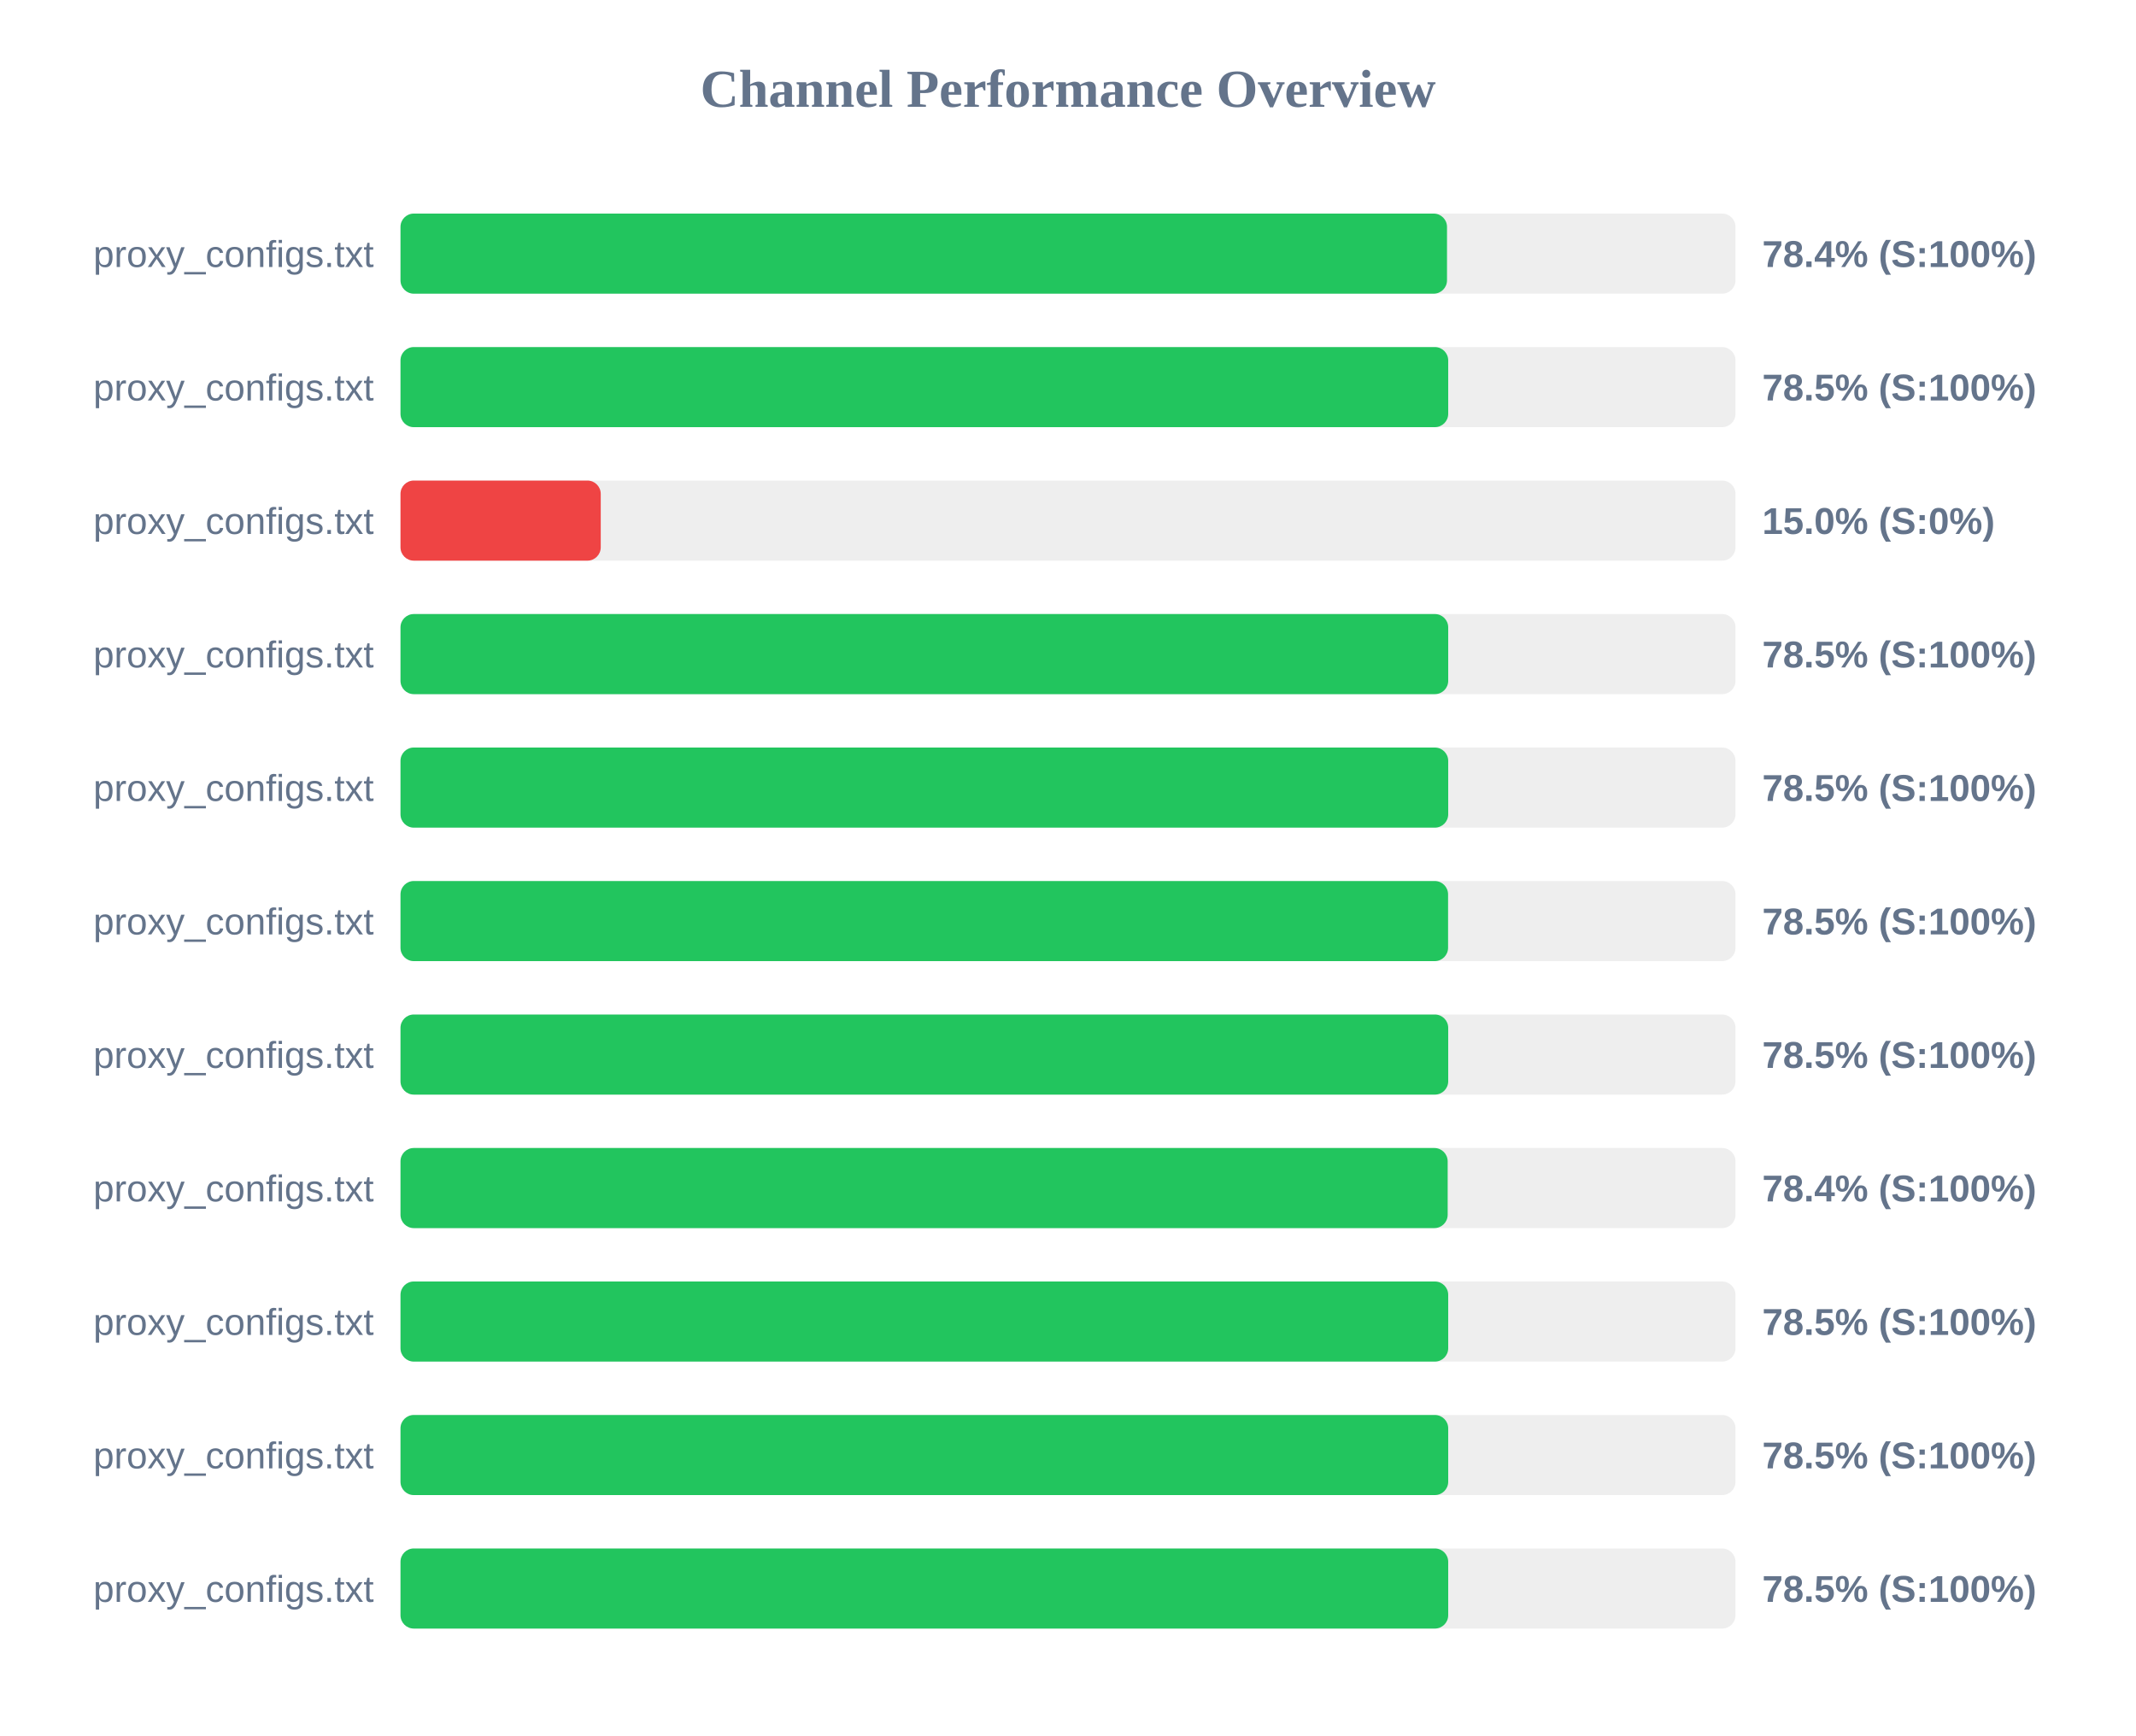
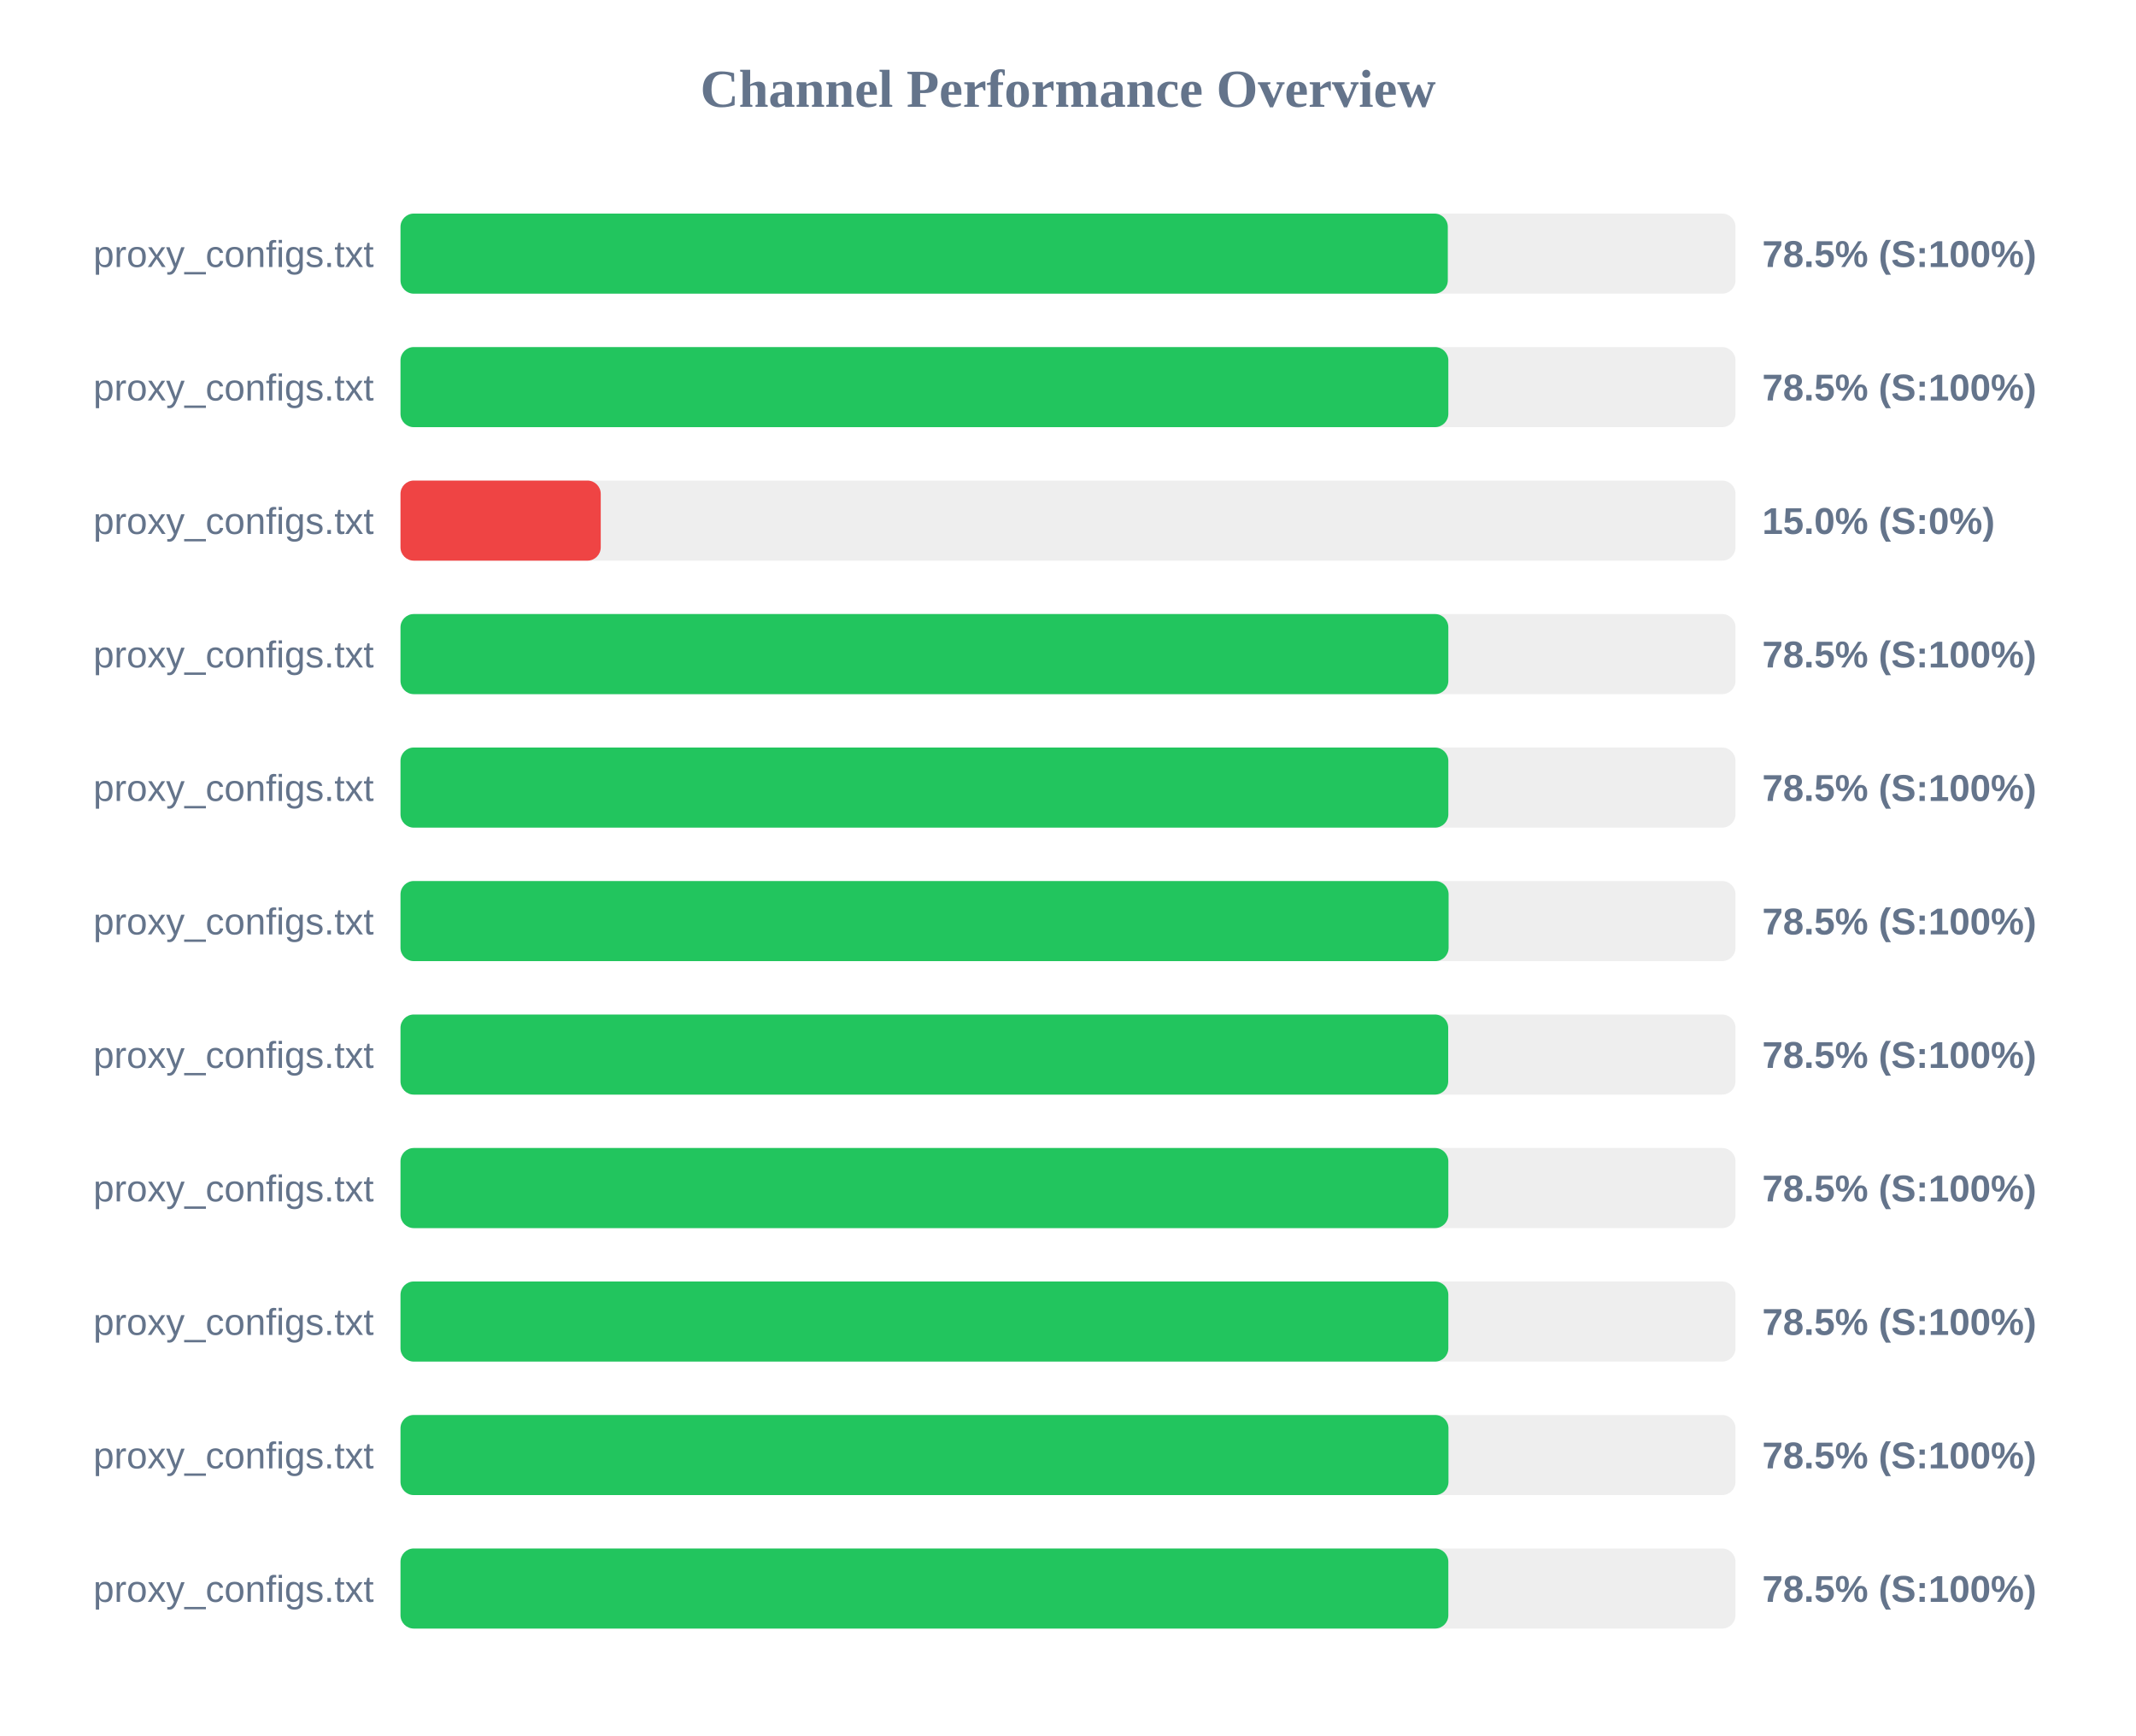
<svg xmlns="http://www.w3.org/2000/svg" width="800" height="650" version="1.1">
  <style>
        .row { font: 14px Arial; fill: #64748b; }
        .score { font: bold 14px Arial; fill: #64748b; }
    </style>
  <text x="400" y="40" text-anchor="middle" font-size="20px" font-weight="bold" fill="#64748b">Channel Performance Overview</text>
  <rect x="150" y="80" width="500" height="30" fill="#eee" rx="5" />
-   <rect x="150" y="80" width="391.95" height="30" fill="#22c55e" rx="5" />
+   <rect x="150" y="80" width="392.25" height="30" fill="#22c55e" rx="5" />
  <text x="140" y="100" text-anchor="end" class="row">proxy_configs.txt</text>
-   <text x="660" y="100" text-anchor="start" class="score">78.4% (S:100%)</text>
+   <text x="660" y="100" text-anchor="start" class="score">78.5% (S:100%)</text>
  <rect x="150" y="130" width="500" height="30" fill="#eee" rx="5" />
-   <rect x="150" y="130" width="392.4" height="30" fill="#22c55e" rx="5" />
+   <rect x="150" y="130" width="392.45" height="30" fill="#22c55e" rx="5" />
  <text x="140" y="150" text-anchor="end" class="row">proxy_configs.txt</text>
  <text x="660" y="150" text-anchor="start" class="score">78.5% (S:100%)</text>
  <rect x="150" y="180" width="500" height="30" fill="#eee" rx="5" />
  <rect x="150" y="180" width="75.0" height="30" fill="#ef4444" rx="5" />
  <text x="140" y="200" text-anchor="end" class="row">proxy_configs.txt</text>
  <text x="660" y="200" text-anchor="start" class="score">15.0% (S:0%)</text>
  <rect x="150" y="230" width="500" height="30" fill="#eee" rx="5" />
-   <rect x="150" y="230" width="392.4" height="30" fill="#22c55e" rx="5" />
+   <rect x="150" y="230" width="392.45" height="30" fill="#22c55e" rx="5" />
  <text x="140" y="250" text-anchor="end" class="row">proxy_configs.txt</text>
  <text x="660" y="250" text-anchor="start" class="score">78.5% (S:100%)</text>
  <rect x="150" y="280" width="500" height="30" fill="#eee" rx="5" />
-   <rect x="150" y="280" width="392.4" height="30" fill="#22c55e" rx="5" />
+   <rect x="150" y="280" width="392.45" height="30" fill="#22c55e" rx="5" />
  <text x="140" y="300" text-anchor="end" class="row">proxy_configs.txt</text>
  <text x="660" y="300" text-anchor="start" class="score">78.5% (S:100%)</text>
  <rect x="150" y="330" width="500" height="30" fill="#eee" rx="5" />
-   <rect x="150" y="330" width="392.35" height="30" fill="#22c55e" rx="5" />
+   <rect x="150" y="330" width="392.55" height="30" fill="#22c55e" rx="5" />
  <text x="140" y="350" text-anchor="end" class="row">proxy_configs.txt</text>
  <text x="660" y="350" text-anchor="start" class="score">78.5% (S:100%)</text>
  <rect x="150" y="380" width="500" height="30" fill="#eee" rx="5" />
  <rect x="150" y="380" width="392.4" height="30" fill="#22c55e" rx="5" />
  <text x="140" y="400" text-anchor="end" class="row">proxy_configs.txt</text>
  <text x="660" y="400" text-anchor="start" class="score">78.5% (S:100%)</text>
  <rect x="150" y="430" width="500" height="30" fill="#eee" rx="5" />
-   <rect x="150" y="430" width="392.2" height="30" fill="#22c55e" rx="5" />
+   <rect x="150" y="430" width="392.45" height="30" fill="#22c55e" rx="5" />
  <text x="140" y="450" text-anchor="end" class="row">proxy_configs.txt</text>
-   <text x="660" y="450" text-anchor="start" class="score">78.4% (S:100%)</text>
+   <text x="660" y="450" text-anchor="start" class="score">78.5% (S:100%)</text>
  <rect x="150" y="480" width="500" height="30" fill="#eee" rx="5" />
-   <rect x="150" y="480" width="392.4" height="30" fill="#22c55e" rx="5" />
+   <rect x="150" y="480" width="392.45" height="30" fill="#22c55e" rx="5" />
  <text x="140" y="500" text-anchor="end" class="row">proxy_configs.txt</text>
  <text x="660" y="500" text-anchor="start" class="score">78.5% (S:100%)</text>
  <rect x="150" y="530" width="500" height="30" fill="#eee" rx="5" />
-   <rect x="150" y="530" width="392.4" height="30" fill="#22c55e" rx="5" />
+   <rect x="150" y="530" width="392.5" height="30" fill="#22c55e" rx="5" />
  <text x="140" y="550" text-anchor="end" class="row">proxy_configs.txt</text>
  <text x="660" y="550" text-anchor="start" class="score">78.5% (S:100%)</text>
  <rect x="150" y="580" width="500" height="30" fill="#eee" rx="5" />
-   <rect x="150" y="580" width="392.4" height="30" fill="#22c55e" rx="5" />
+   <rect x="150" y="580" width="392.45" height="30" fill="#22c55e" rx="5" />
  <text x="140" y="600" text-anchor="end" class="row">proxy_configs.txt</text>
  <text x="660" y="600" text-anchor="start" class="score">78.5% (S:100%)</text>
</svg>
